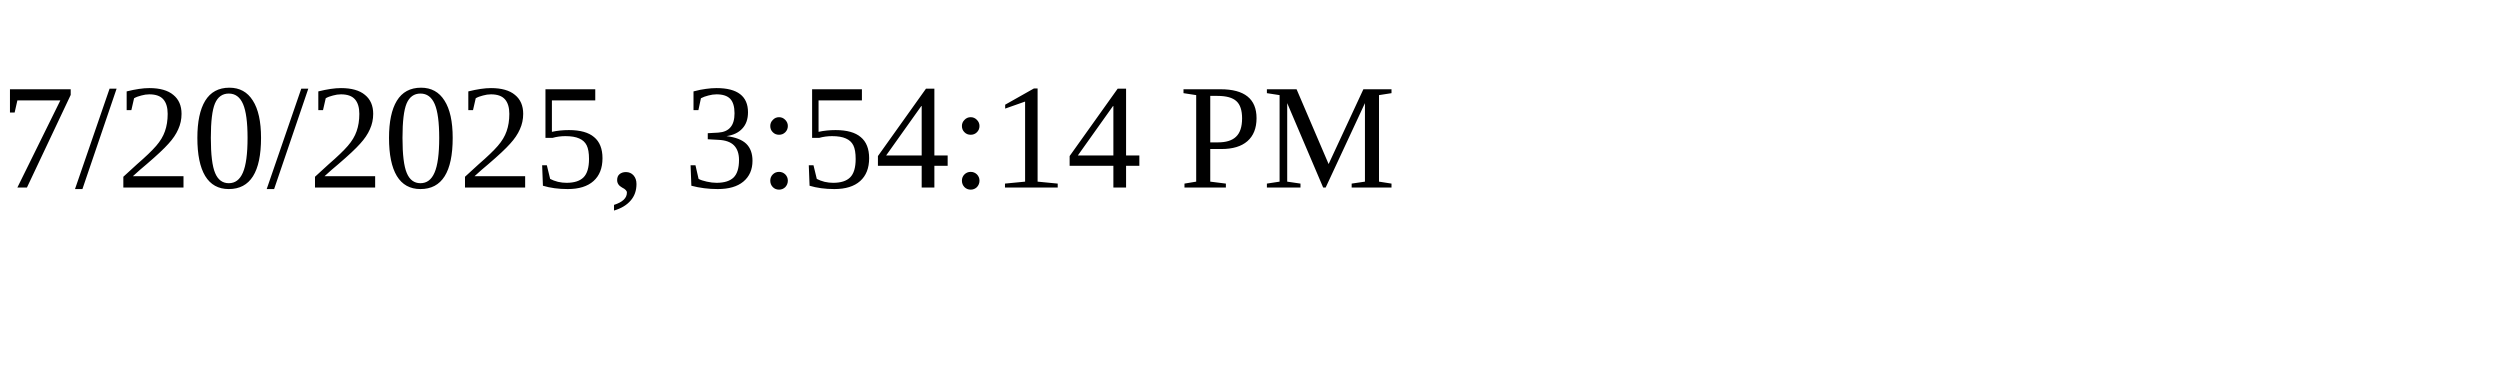
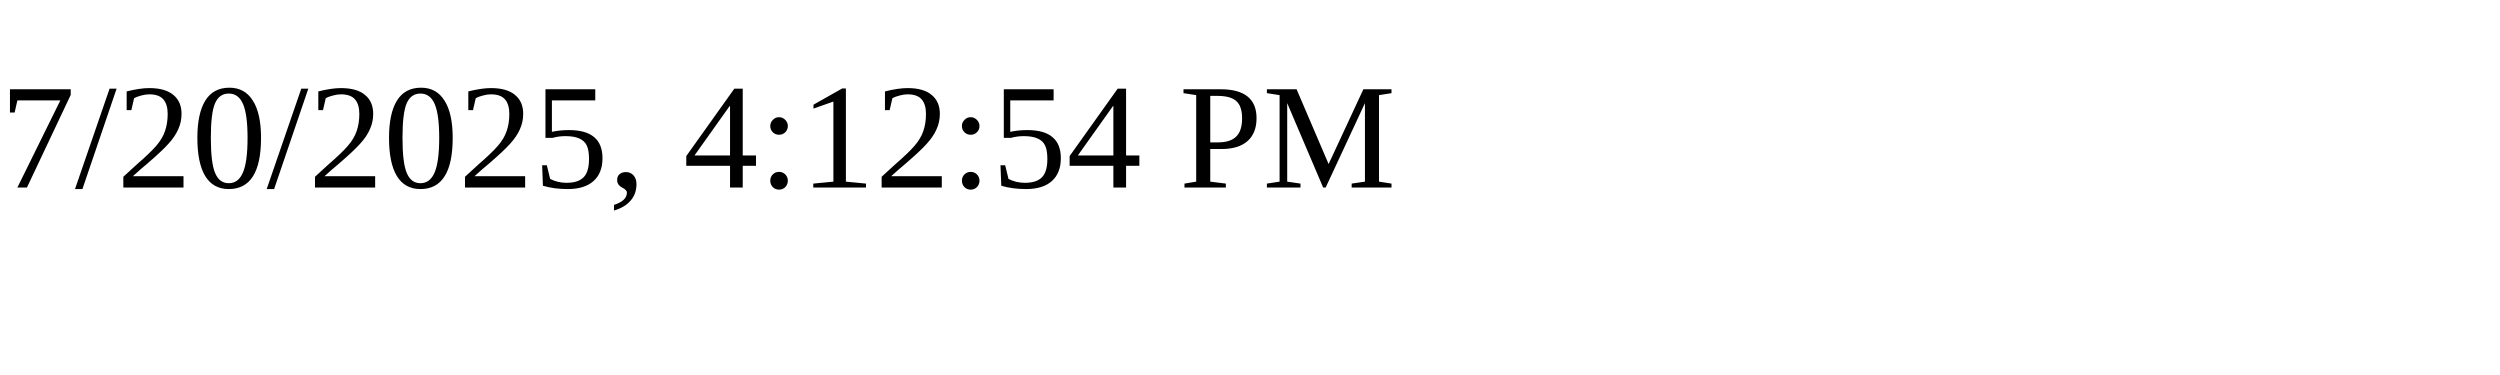
<svg xmlns="http://www.w3.org/2000/svg" height="30" width="200">
-   <text x="0" y="15">7/20/2025, 3:54:14 PM</text>
+   <text x="0" y="15">7/20/2025, 4:12:54 PM</text>
</svg>
